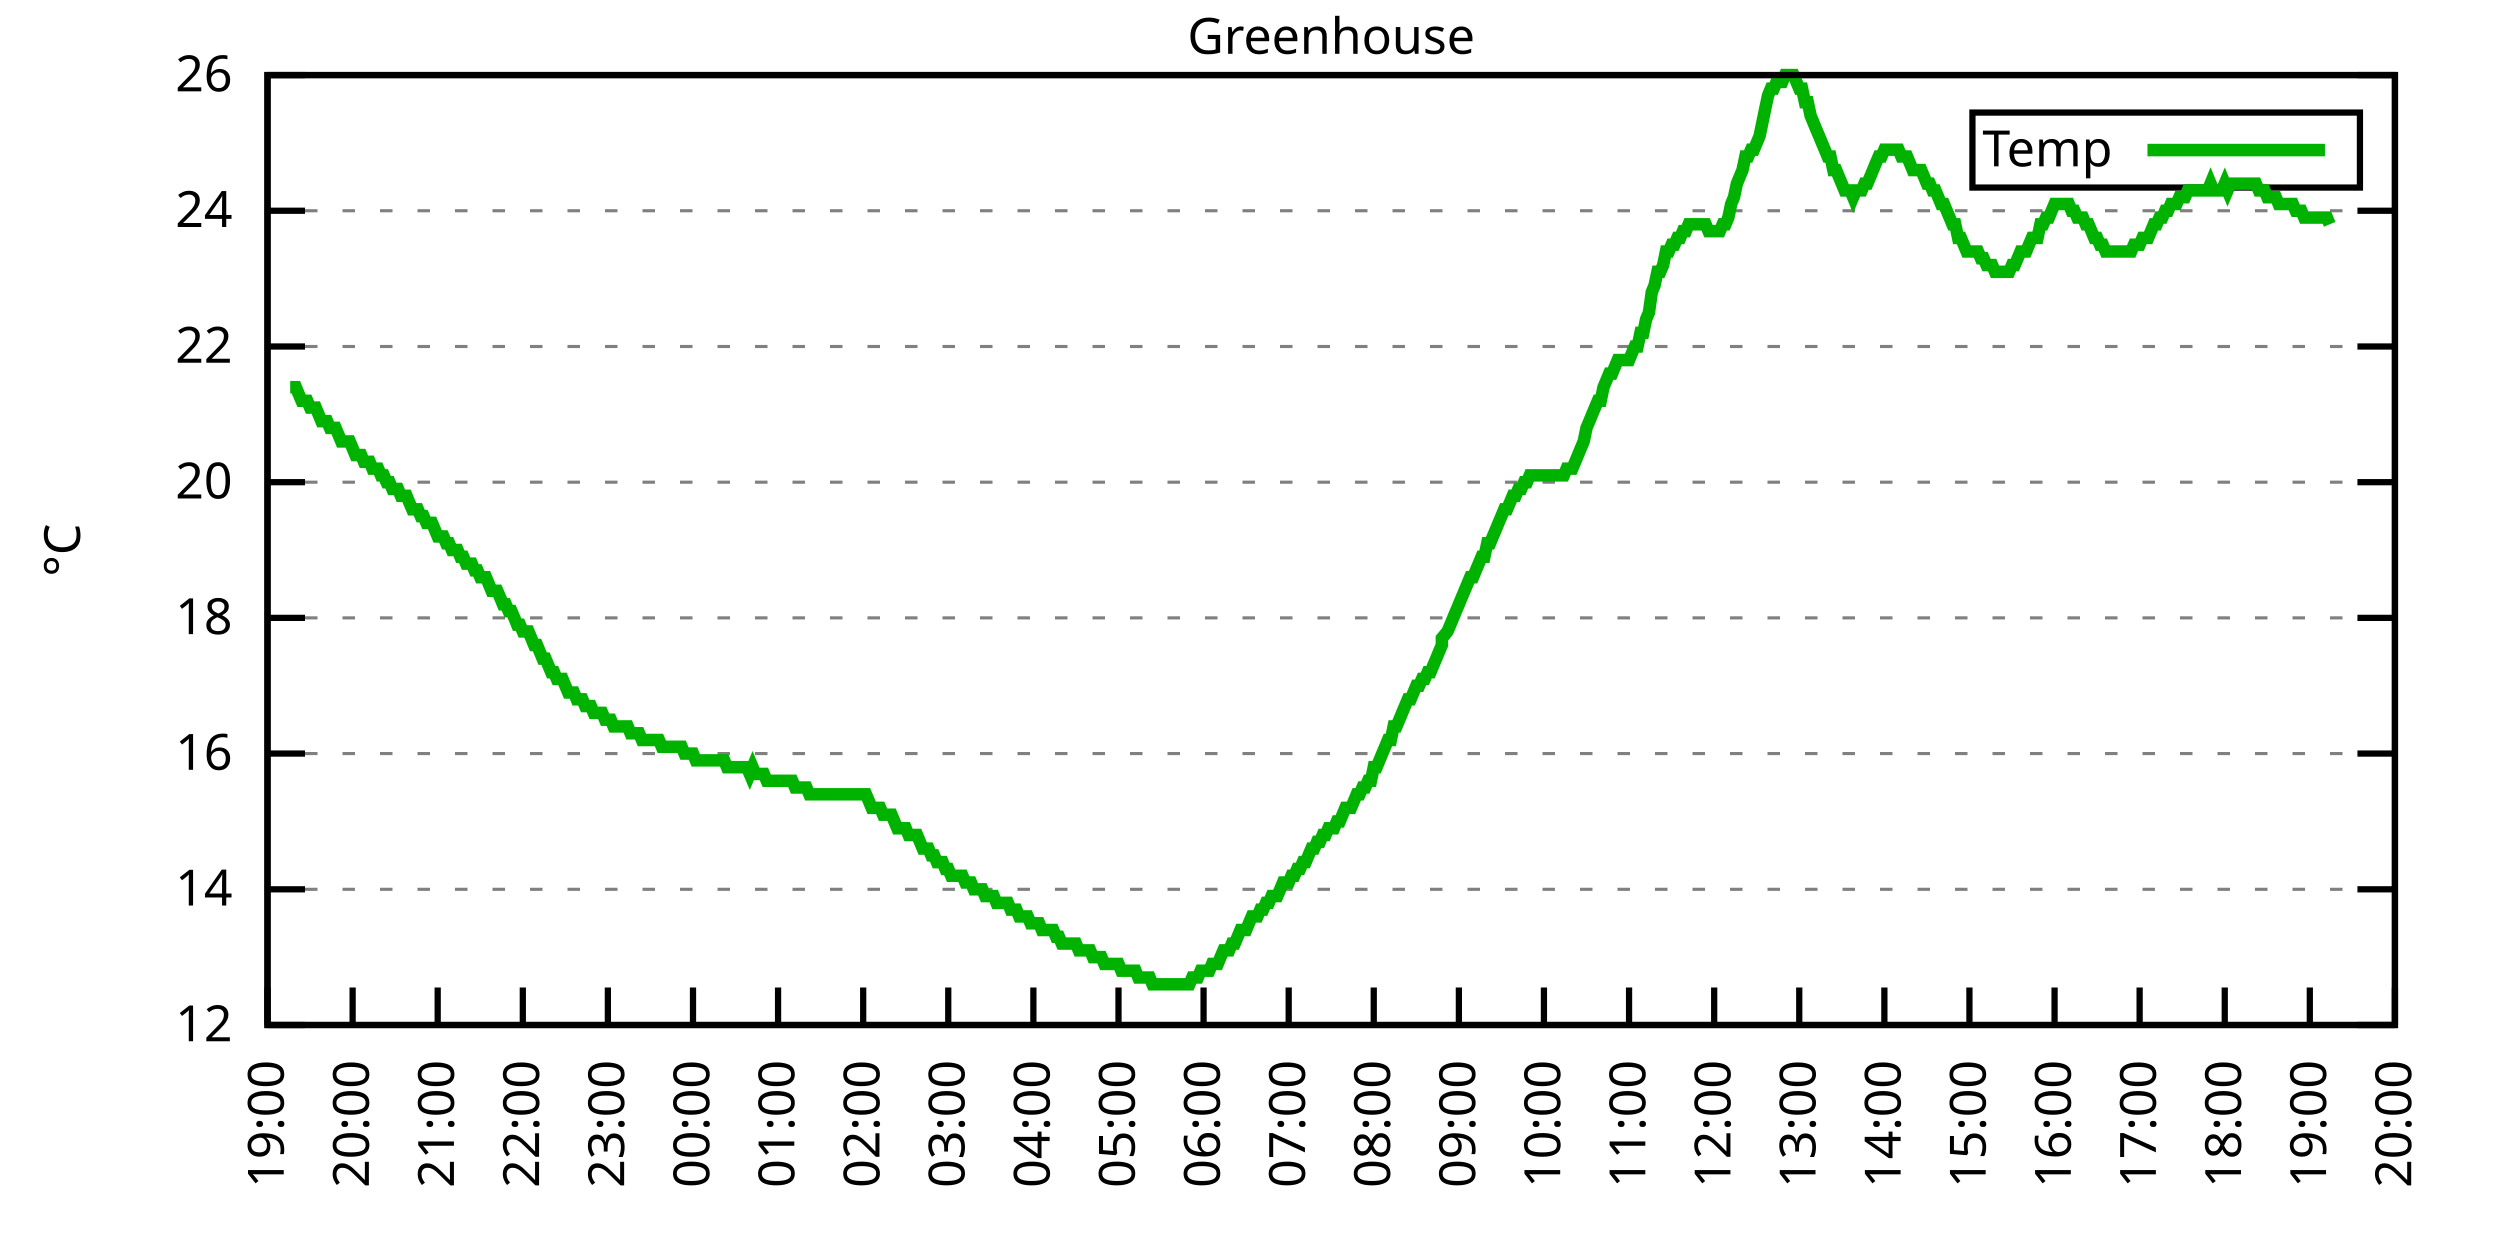
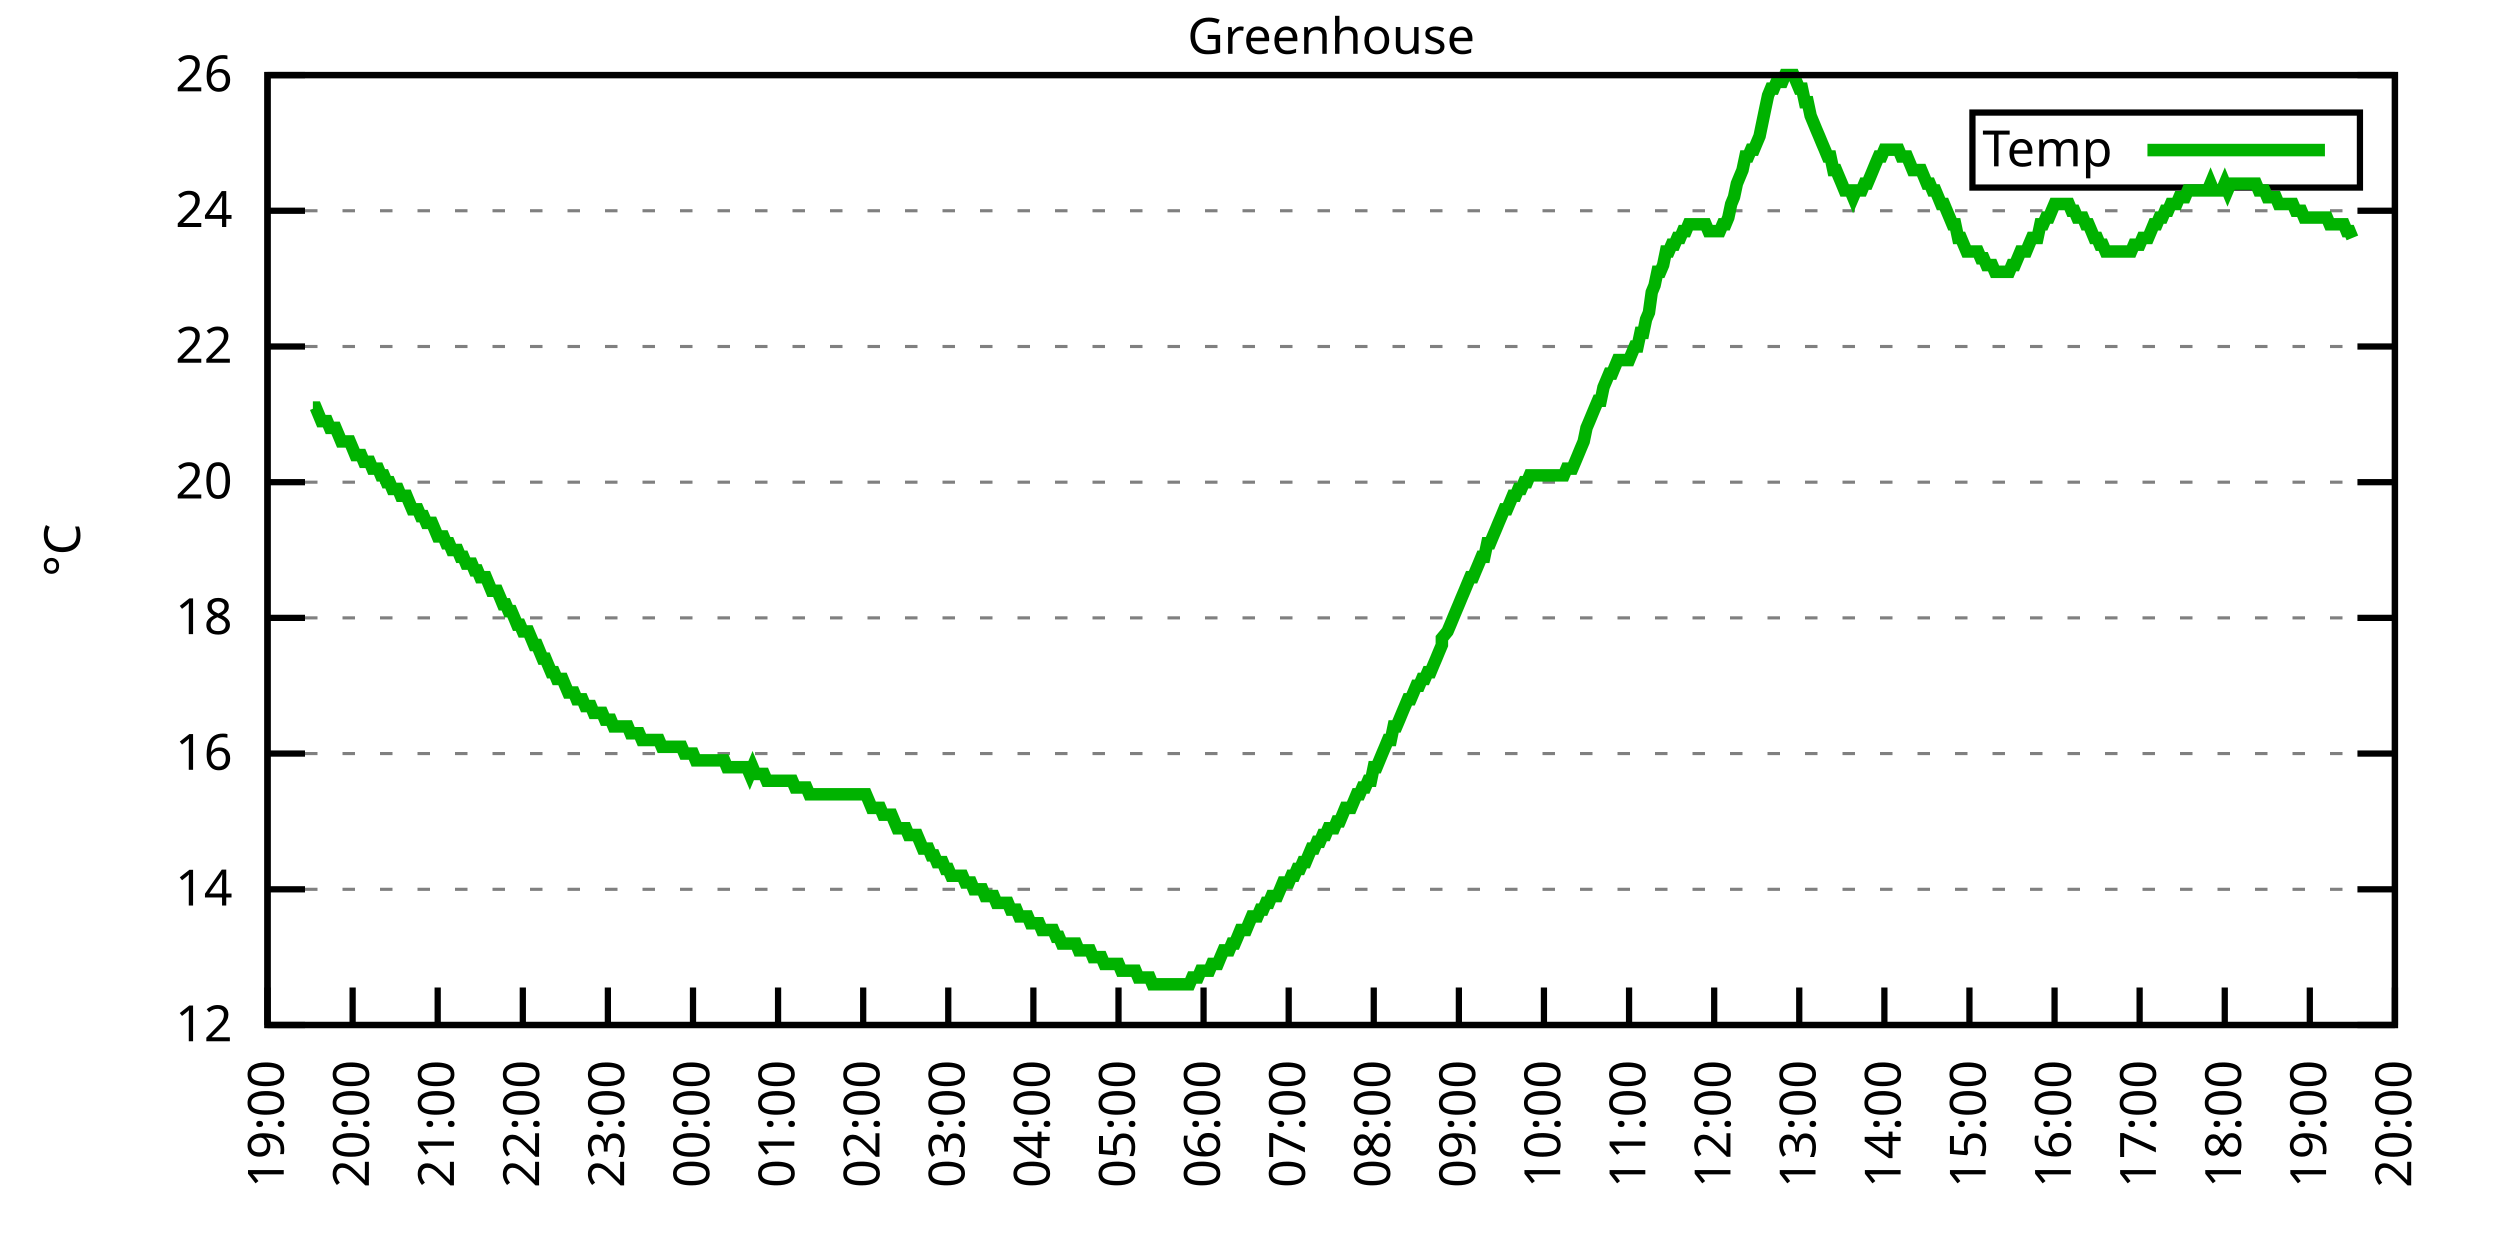
<svg xmlns="http://www.w3.org/2000/svg" xmlns:xlink="http://www.w3.org/1999/xlink" width="400" height="200" viewBox="0 0 400 200">
  <g id="gnuplot_canvas">
    <rect x="0" y="0" width="400" height="200" fill="none" />
    <defs>
      <circle id="gpDot" r="0.5" stroke-width="0.5" stroke="currentColor" />
      <path id="gpPt0" stroke-width="0.333" stroke="currentColor" d="M-1,0 h2 M0,-1 v2" />
      <path id="gpPt1" stroke-width="0.333" stroke="currentColor" d="M-1,-1 L1,1 M1,-1 L-1,1" />
      <path id="gpPt2" stroke-width="0.333" stroke="currentColor" d="M-1,0 L1,0 M0,-1 L0,1 M-1,-1 L1,1 M-1,1 L1,-1" />
      <rect id="gpPt3" stroke-width="0.333" stroke="currentColor" x="-1" y="-1" width="2" height="2" />
      <rect id="gpPt4" stroke-width="0.333" stroke="currentColor" fill="currentColor" x="-1" y="-1" width="2" height="2" />
      <circle id="gpPt5" stroke-width="0.333" stroke="currentColor" cx="0" cy="0" r="1" />
      <use xlink:href="#gpPt5" id="gpPt6" fill="currentColor" stroke="none" />
      <path id="gpPt7" stroke-width="0.333" stroke="currentColor" d="M0,-1.33 L-1.33,0.67 L1.33,0.67 z" />
      <use xlink:href="#gpPt7" id="gpPt8" fill="currentColor" stroke="none" />
      <use xlink:href="#gpPt7" id="gpPt9" stroke="currentColor" transform="rotate(180)" />
      <use xlink:href="#gpPt9" id="gpPt10" fill="currentColor" stroke="none" />
      <use xlink:href="#gpPt3" id="gpPt11" stroke="currentColor" transform="rotate(45)" />
      <use xlink:href="#gpPt11" id="gpPt12" fill="currentColor" stroke="none" />
      <path id="gpPt13" stroke-width="0.333" stroke="currentColor" d="M0,1.330 L1.265,0.411 L0.782,-1.067 L-0.782,-1.076 L-1.265,0.411 z" />
      <use xlink:href="#gpPt13" id="gpPt14" fill="currentColor" stroke="none" />
      <filter id="textbox" filterUnits="objectBoundingBox" x="0" y="0" height="1" width="1">
        <feFlood flood-color="white" flood-opacity="1" result="bgnd" />
        <feComposite in="SourceGraphic" in2="bgnd" operator="atop" />
      </filter>
      <filter id="greybox" filterUnits="objectBoundingBox" x="0" y="0" height="1" width="1">
        <feFlood flood-color="lightgrey" flood-opacity="1" result="grey" />
        <feComposite in="SourceGraphic" in2="grey" operator="atop" />
      </filter>
    </defs>
    <g fill="none" color="white" stroke="currentColor" stroke-width="1.00" stroke-linecap="butt" stroke-linejoin="miter">
</g>
    <g fill="none" color="black" stroke="currentColor" stroke-width="1.00" stroke-linecap="butt" stroke-linejoin="miter">
      <g stroke="none" shape-rendering="crispEdges">
        <polygon fill="rgb(255, 255, 255)" points="42.80,164.00 383.18,164.00 383.18,12.02 42.80,12.02 " />
      </g>
    </g>
    <g fill="none" color="black" stroke="currentColor" stroke-width="1.00" stroke-linecap="butt" stroke-linejoin="miter">
</g>
    <g fill="none" color="black" stroke="black" stroke-width="0.50" stroke-linecap="butt" stroke-linejoin="miter">
</g>
    <g fill="none" color="gray" stroke="currentColor" stroke-width="0.50" stroke-linecap="butt" stroke-linejoin="miter">
      <path stroke="gray" stroke-dasharray="2,4" class="gridline" d="M42.80,164.00 L383.19,164.00  " />
    </g>
    <g fill="none" color="gray" stroke="gray" stroke-width="1.00" stroke-linecap="butt" stroke-linejoin="miter">
</g>
    <g fill="none" color="black" stroke="currentColor" stroke-width="1.00" stroke-linecap="butt" stroke-linejoin="miter">
      <path stroke="black" d="M42.80,164.00 L48.80,164.00 M383.19,164.00 L377.19,164.00  " />
      <g transform="translate(37.20,166.60)" stroke="none" fill="black" font-family="Sans" font-size="8.00" text-anchor="end">
        <text>
          <tspan font-family="Sans"> 12</tspan>
        </text>
      </g>
    </g>
    <g fill="none" color="black" stroke="currentColor" stroke-width="1.00" stroke-linecap="butt" stroke-linejoin="miter">
</g>
    <g fill="none" color="black" stroke="black" stroke-width="0.50" stroke-linecap="butt" stroke-linejoin="miter">
</g>
    <g fill="none" color="gray" stroke="currentColor" stroke-width="0.50" stroke-linecap="butt" stroke-linejoin="miter">
      <path stroke="gray" stroke-dasharray="2,4" class="gridline" d="M42.80,142.29 L383.19,142.29  " />
    </g>
    <g fill="none" color="gray" stroke="gray" stroke-width="1.00" stroke-linecap="butt" stroke-linejoin="miter">
</g>
    <g fill="none" color="black" stroke="currentColor" stroke-width="1.00" stroke-linecap="butt" stroke-linejoin="miter">
      <path stroke="black" d="M42.80,142.29 L48.80,142.29 M383.19,142.29 L377.19,142.29  " />
      <g transform="translate(37.20,144.89)" stroke="none" fill="black" font-family="Sans" font-size="8.00" text-anchor="end">
        <text>
          <tspan font-family="Sans"> 14</tspan>
        </text>
      </g>
    </g>
    <g fill="none" color="black" stroke="currentColor" stroke-width="1.00" stroke-linecap="butt" stroke-linejoin="miter">
</g>
    <g fill="none" color="black" stroke="black" stroke-width="0.50" stroke-linecap="butt" stroke-linejoin="miter">
</g>
    <g fill="none" color="gray" stroke="currentColor" stroke-width="0.50" stroke-linecap="butt" stroke-linejoin="miter">
      <path stroke="gray" stroke-dasharray="2,4" class="gridline" d="M42.80,120.57 L383.19,120.57  " />
    </g>
    <g fill="none" color="gray" stroke="gray" stroke-width="1.00" stroke-linecap="butt" stroke-linejoin="miter">
</g>
    <g fill="none" color="black" stroke="currentColor" stroke-width="1.00" stroke-linecap="butt" stroke-linejoin="miter">
      <path stroke="black" d="M42.80,120.57 L48.80,120.57 M383.19,120.57 L377.19,120.57  " />
      <g transform="translate(37.20,123.17)" stroke="none" fill="black" font-family="Sans" font-size="8.00" text-anchor="end">
        <text>
          <tspan font-family="Sans"> 16</tspan>
        </text>
      </g>
    </g>
    <g fill="none" color="black" stroke="currentColor" stroke-width="1.00" stroke-linecap="butt" stroke-linejoin="miter">
</g>
    <g fill="none" color="black" stroke="black" stroke-width="0.50" stroke-linecap="butt" stroke-linejoin="miter">
</g>
    <g fill="none" color="gray" stroke="currentColor" stroke-width="0.50" stroke-linecap="butt" stroke-linejoin="miter">
      <path stroke="gray" stroke-dasharray="2,4" class="gridline" d="M42.80,98.86 L383.19,98.86  " />
    </g>
    <g fill="none" color="gray" stroke="gray" stroke-width="1.00" stroke-linecap="butt" stroke-linejoin="miter">
</g>
    <g fill="none" color="black" stroke="currentColor" stroke-width="1.00" stroke-linecap="butt" stroke-linejoin="miter">
      <path stroke="black" d="M42.80,98.86 L48.80,98.86 M383.19,98.86 L377.19,98.86  " />
      <g transform="translate(37.20,101.46)" stroke="none" fill="black" font-family="Sans" font-size="8.00" text-anchor="end">
        <text>
          <tspan font-family="Sans"> 18</tspan>
        </text>
      </g>
    </g>
    <g fill="none" color="black" stroke="currentColor" stroke-width="1.00" stroke-linecap="butt" stroke-linejoin="miter">
</g>
    <g fill="none" color="black" stroke="black" stroke-width="0.50" stroke-linecap="butt" stroke-linejoin="miter">
</g>
    <g fill="none" color="gray" stroke="currentColor" stroke-width="0.50" stroke-linecap="butt" stroke-linejoin="miter">
      <path stroke="gray" stroke-dasharray="2,4" class="gridline" d="M42.80,77.15 L383.19,77.15  " />
    </g>
    <g fill="none" color="gray" stroke="gray" stroke-width="1.00" stroke-linecap="butt" stroke-linejoin="miter">
</g>
    <g fill="none" color="black" stroke="currentColor" stroke-width="1.00" stroke-linecap="butt" stroke-linejoin="miter">
      <path stroke="black" d="M42.80,77.15 L48.80,77.15 M383.19,77.15 L377.19,77.15  " />
      <g transform="translate(37.20,79.75)" stroke="none" fill="black" font-family="Sans" font-size="8.00" text-anchor="end">
        <text>
          <tspan font-family="Sans"> 20</tspan>
        </text>
      </g>
    </g>
    <g fill="none" color="black" stroke="currentColor" stroke-width="1.00" stroke-linecap="butt" stroke-linejoin="miter">
</g>
    <g fill="none" color="black" stroke="black" stroke-width="0.50" stroke-linecap="butt" stroke-linejoin="miter">
</g>
    <g fill="none" color="gray" stroke="currentColor" stroke-width="0.50" stroke-linecap="butt" stroke-linejoin="miter">
      <path stroke="gray" stroke-dasharray="2,4" class="gridline" d="M42.80,55.44 L383.19,55.44  " />
    </g>
    <g fill="none" color="gray" stroke="gray" stroke-width="1.00" stroke-linecap="butt" stroke-linejoin="miter">
</g>
    <g fill="none" color="black" stroke="currentColor" stroke-width="1.00" stroke-linecap="butt" stroke-linejoin="miter">
      <path stroke="black" d="M42.80,55.44 L48.80,55.44 M383.19,55.44 L377.19,55.44  " />
      <g transform="translate(37.20,58.04)" stroke="none" fill="black" font-family="Sans" font-size="8.00" text-anchor="end">
        <text>
          <tspan font-family="Sans"> 22</tspan>
        </text>
      </g>
    </g>
    <g fill="none" color="black" stroke="currentColor" stroke-width="1.00" stroke-linecap="butt" stroke-linejoin="miter">
</g>
    <g fill="none" color="black" stroke="black" stroke-width="0.50" stroke-linecap="butt" stroke-linejoin="miter">
</g>
    <g fill="none" color="gray" stroke="currentColor" stroke-width="0.50" stroke-linecap="butt" stroke-linejoin="miter">
      <path stroke="gray" stroke-dasharray="2,4" class="gridline" d="M42.80,33.72 L383.19,33.72  " />
    </g>
    <g fill="none" color="gray" stroke="gray" stroke-width="1.00" stroke-linecap="butt" stroke-linejoin="miter">
</g>
    <g fill="none" color="black" stroke="currentColor" stroke-width="1.00" stroke-linecap="butt" stroke-linejoin="miter">
      <path stroke="black" d="M42.80,33.72 L48.80,33.72 M383.19,33.72 L377.19,33.72  " />
      <g transform="translate(37.20,36.32)" stroke="none" fill="black" font-family="Sans" font-size="8.00" text-anchor="end">
        <text>
          <tspan font-family="Sans"> 24</tspan>
        </text>
      </g>
    </g>
    <g fill="none" color="black" stroke="currentColor" stroke-width="1.00" stroke-linecap="butt" stroke-linejoin="miter">
</g>
    <g fill="none" color="black" stroke="black" stroke-width="0.50" stroke-linecap="butt" stroke-linejoin="miter">
</g>
    <g fill="none" color="gray" stroke="currentColor" stroke-width="0.50" stroke-linecap="butt" stroke-linejoin="miter">
      <path stroke="gray" stroke-dasharray="2,4" class="gridline" d="M42.80,12.01 L383.19,12.01  " />
    </g>
    <g fill="none" color="gray" stroke="gray" stroke-width="1.00" stroke-linecap="butt" stroke-linejoin="miter">
</g>
    <g fill="none" color="black" stroke="currentColor" stroke-width="1.00" stroke-linecap="butt" stroke-linejoin="miter">
      <path stroke="black" d="M42.80,12.01 L48.80,12.01 M383.19,12.01 L377.19,12.01  " />
      <g transform="translate(37.20,14.61)" stroke="none" fill="black" font-family="Sans" font-size="8.00" text-anchor="end">
        <text>
          <tspan font-family="Sans"> 26</tspan>
        </text>
      </g>
    </g>
    <g fill="none" color="black" stroke="currentColor" stroke-width="1.00" stroke-linecap="butt" stroke-linejoin="miter">
      <path stroke="black" d="M42.80,164.00 L42.80,158.00  " />
      <g transform="translate(45.40,169.60) rotate(270.00)" stroke="none" fill="black" font-family="Sans" font-size="8.00" text-anchor="end">
        <text>
          <tspan font-family="Sans">19:00</tspan>
        </text>
      </g>
    </g>
    <g fill="none" color="black" stroke="currentColor" stroke-width="1.00" stroke-linecap="butt" stroke-linejoin="miter">
      <path stroke="black" d="M56.42,164.00 L56.42,158.00  " />
      <g transform="translate(59.02,169.60) rotate(270.00)" stroke="none" fill="black" font-family="Sans" font-size="8.00" text-anchor="end">
        <text>
          <tspan font-family="Sans">20:00</tspan>
        </text>
      </g>
    </g>
    <g fill="none" color="black" stroke="currentColor" stroke-width="1.00" stroke-linecap="butt" stroke-linejoin="miter">
      <path stroke="black" d="M70.03,164.00 L70.03,158.00  " />
      <g transform="translate(72.63,169.60) rotate(270.00)" stroke="none" fill="black" font-family="Sans" font-size="8.00" text-anchor="end">
        <text>
          <tspan font-family="Sans">21:00</tspan>
        </text>
      </g>
    </g>
    <g fill="none" color="black" stroke="currentColor" stroke-width="1.00" stroke-linecap="butt" stroke-linejoin="miter">
      <path stroke="black" d="M83.65,164.00 L83.65,158.00  " />
      <g transform="translate(86.25,169.60) rotate(270.00)" stroke="none" fill="black" font-family="Sans" font-size="8.00" text-anchor="end">
        <text>
          <tspan font-family="Sans">22:00</tspan>
        </text>
      </g>
    </g>
    <g fill="none" color="black" stroke="currentColor" stroke-width="1.00" stroke-linecap="butt" stroke-linejoin="miter">
      <path stroke="black" d="M97.26,164.00 L97.26,158.00  " />
      <g transform="translate(99.86,169.60) rotate(270.00)" stroke="none" fill="black" font-family="Sans" font-size="8.00" text-anchor="end">
        <text>
          <tspan font-family="Sans">23:00</tspan>
        </text>
      </g>
    </g>
    <g fill="none" color="black" stroke="currentColor" stroke-width="1.00" stroke-linecap="butt" stroke-linejoin="miter">
      <path stroke="black" d="M110.88,164.00 L110.88,158.00  " />
      <g transform="translate(113.48,169.60) rotate(270.00)" stroke="none" fill="black" font-family="Sans" font-size="8.00" text-anchor="end">
        <text>
          <tspan font-family="Sans">00:00</tspan>
        </text>
      </g>
    </g>
    <g fill="none" color="black" stroke="currentColor" stroke-width="1.00" stroke-linecap="butt" stroke-linejoin="miter">
      <path stroke="black" d="M124.49,164.00 L124.49,158.00  " />
      <g transform="translate(127.09,169.60) rotate(270.00)" stroke="none" fill="black" font-family="Sans" font-size="8.00" text-anchor="end">
        <text>
          <tspan font-family="Sans">01:00</tspan>
        </text>
      </g>
    </g>
    <g fill="none" color="black" stroke="currentColor" stroke-width="1.00" stroke-linecap="butt" stroke-linejoin="miter">
      <path stroke="black" d="M138.11,164.00 L138.11,158.00  " />
      <g transform="translate(140.71,169.60) rotate(270.00)" stroke="none" fill="black" font-family="Sans" font-size="8.00" text-anchor="end">
        <text>
          <tspan font-family="Sans">02:00</tspan>
        </text>
      </g>
    </g>
    <g fill="none" color="black" stroke="currentColor" stroke-width="1.00" stroke-linecap="butt" stroke-linejoin="miter">
      <path stroke="black" d="M151.72,164.00 L151.72,158.00  " />
      <g transform="translate(154.32,169.60) rotate(270.00)" stroke="none" fill="black" font-family="Sans" font-size="8.00" text-anchor="end">
        <text>
          <tspan font-family="Sans">03:00</tspan>
        </text>
      </g>
    </g>
    <g fill="none" color="black" stroke="currentColor" stroke-width="1.00" stroke-linecap="butt" stroke-linejoin="miter">
      <path stroke="black" d="M165.34,164.00 L165.34,158.00  " />
      <g transform="translate(167.94,169.60) rotate(270.00)" stroke="none" fill="black" font-family="Sans" font-size="8.00" text-anchor="end">
        <text>
          <tspan font-family="Sans">04:00</tspan>
        </text>
      </g>
    </g>
    <g fill="none" color="black" stroke="currentColor" stroke-width="1.00" stroke-linecap="butt" stroke-linejoin="miter">
      <path stroke="black" d="M178.96,164.00 L178.96,158.00  " />
      <g transform="translate(181.56,169.60) rotate(270.00)" stroke="none" fill="black" font-family="Sans" font-size="8.00" text-anchor="end">
        <text>
          <tspan font-family="Sans">05:00</tspan>
        </text>
      </g>
    </g>
    <g fill="none" color="black" stroke="currentColor" stroke-width="1.00" stroke-linecap="butt" stroke-linejoin="miter">
      <path stroke="black" d="M192.57,164.00 L192.57,158.00  " />
      <g transform="translate(195.17,169.60) rotate(270.00)" stroke="none" fill="black" font-family="Sans" font-size="8.00" text-anchor="end">
        <text>
          <tspan font-family="Sans">06:00</tspan>
        </text>
      </g>
    </g>
    <g fill="none" color="black" stroke="currentColor" stroke-width="1.00" stroke-linecap="butt" stroke-linejoin="miter">
      <path stroke="black" d="M206.19,164.00 L206.19,158.00  " />
      <g transform="translate(208.79,169.60) rotate(270.00)" stroke="none" fill="black" font-family="Sans" font-size="8.00" text-anchor="end">
        <text>
          <tspan font-family="Sans">07:00</tspan>
        </text>
      </g>
    </g>
    <g fill="none" color="black" stroke="currentColor" stroke-width="1.00" stroke-linecap="butt" stroke-linejoin="miter">
      <path stroke="black" d="M219.80,164.00 L219.80,158.00  " />
      <g transform="translate(222.40,169.60) rotate(270.00)" stroke="none" fill="black" font-family="Sans" font-size="8.00" text-anchor="end">
        <text>
          <tspan font-family="Sans">08:00</tspan>
        </text>
      </g>
    </g>
    <g fill="none" color="black" stroke="currentColor" stroke-width="1.00" stroke-linecap="butt" stroke-linejoin="miter">
      <path stroke="black" d="M233.42,164.00 L233.42,158.00  " />
      <g transform="translate(236.02,169.60) rotate(270.00)" stroke="none" fill="black" font-family="Sans" font-size="8.00" text-anchor="end">
        <text>
          <tspan font-family="Sans">09:00</tspan>
        </text>
      </g>
    </g>
    <g fill="none" color="black" stroke="currentColor" stroke-width="1.00" stroke-linecap="butt" stroke-linejoin="miter">
      <path stroke="black" d="M247.03,164.00 L247.03,158.00  " />
      <g transform="translate(249.63,169.60) rotate(270.00)" stroke="none" fill="black" font-family="Sans" font-size="8.00" text-anchor="end">
        <text>
          <tspan font-family="Sans">10:00</tspan>
        </text>
      </g>
    </g>
    <g fill="none" color="black" stroke="currentColor" stroke-width="1.00" stroke-linecap="butt" stroke-linejoin="miter">
      <path stroke="black" d="M260.65,164.00 L260.65,158.00  " />
      <g transform="translate(263.25,169.60) rotate(270.00)" stroke="none" fill="black" font-family="Sans" font-size="8.00" text-anchor="end">
        <text>
          <tspan font-family="Sans">11:00</tspan>
        </text>
      </g>
    </g>
    <g fill="none" color="black" stroke="currentColor" stroke-width="1.00" stroke-linecap="butt" stroke-linejoin="miter">
      <path stroke="black" d="M274.27,164.00 L274.27,158.00  " />
      <g transform="translate(276.87,169.60) rotate(270.00)" stroke="none" fill="black" font-family="Sans" font-size="8.00" text-anchor="end">
        <text>
          <tspan font-family="Sans">12:00</tspan>
        </text>
      </g>
    </g>
    <g fill="none" color="black" stroke="currentColor" stroke-width="1.00" stroke-linecap="butt" stroke-linejoin="miter">
      <path stroke="black" d="M287.88,164.00 L287.88,158.00  " />
      <g transform="translate(290.48,169.60) rotate(270.00)" stroke="none" fill="black" font-family="Sans" font-size="8.00" text-anchor="end">
        <text>
          <tspan font-family="Sans">13:00</tspan>
        </text>
      </g>
    </g>
    <g fill="none" color="black" stroke="currentColor" stroke-width="1.00" stroke-linecap="butt" stroke-linejoin="miter">
      <path stroke="black" d="M301.50,164.00 L301.50,158.00  " />
      <g transform="translate(304.10,169.60) rotate(270.00)" stroke="none" fill="black" font-family="Sans" font-size="8.00" text-anchor="end">
        <text>
          <tspan font-family="Sans">14:00</tspan>
        </text>
      </g>
    </g>
    <g fill="none" color="black" stroke="currentColor" stroke-width="1.00" stroke-linecap="butt" stroke-linejoin="miter">
      <path stroke="black" d="M315.11,164.00 L315.11,158.00  " />
      <g transform="translate(317.71,169.60) rotate(270.00)" stroke="none" fill="black" font-family="Sans" font-size="8.00" text-anchor="end">
        <text>
          <tspan font-family="Sans">15:00</tspan>
        </text>
      </g>
    </g>
    <g fill="none" color="black" stroke="currentColor" stroke-width="1.00" stroke-linecap="butt" stroke-linejoin="miter">
      <path stroke="black" d="M328.73,164.00 L328.73,158.00  " />
      <g transform="translate(331.33,169.60) rotate(270.00)" stroke="none" fill="black" font-family="Sans" font-size="8.00" text-anchor="end">
        <text>
          <tspan font-family="Sans">16:00</tspan>
        </text>
      </g>
    </g>
    <g fill="none" color="black" stroke="currentColor" stroke-width="1.00" stroke-linecap="butt" stroke-linejoin="miter">
      <path stroke="black" d="M342.34,164.00 L342.34,158.00  " />
      <g transform="translate(344.94,169.60) rotate(270.00)" stroke="none" fill="black" font-family="Sans" font-size="8.00" text-anchor="end">
        <text>
          <tspan font-family="Sans">17:00</tspan>
        </text>
      </g>
    </g>
    <g fill="none" color="black" stroke="currentColor" stroke-width="1.00" stroke-linecap="butt" stroke-linejoin="miter">
      <path stroke="black" d="M355.96,164.00 L355.96,158.00  " />
      <g transform="translate(358.56,169.60) rotate(270.00)" stroke="none" fill="black" font-family="Sans" font-size="8.00" text-anchor="end">
        <text>
          <tspan font-family="Sans">18:00</tspan>
        </text>
      </g>
    </g>
    <g fill="none" color="black" stroke="currentColor" stroke-width="1.00" stroke-linecap="butt" stroke-linejoin="miter">
      <path stroke="black" d="M369.57,164.00 L369.57,158.00  " />
      <g transform="translate(372.17,169.60) rotate(270.00)" stroke="none" fill="black" font-family="Sans" font-size="8.00" text-anchor="end">
        <text>
          <tspan font-family="Sans">19:00</tspan>
        </text>
      </g>
    </g>
    <g fill="none" color="black" stroke="currentColor" stroke-width="1.00" stroke-linecap="butt" stroke-linejoin="miter">
      <path stroke="black" d="M383.19,164.00 L383.19,158.00  " />
      <g transform="translate(385.79,169.60) rotate(270.00)" stroke="none" fill="black" font-family="Sans" font-size="8.00" text-anchor="end">
        <text>
          <tspan font-family="Sans">20:00</tspan>
        </text>
      </g>
    </g>
    <g fill="none" color="black" stroke="currentColor" stroke-width="1.00" stroke-linecap="butt" stroke-linejoin="miter">
</g>
    <g fill="none" color="black" stroke="currentColor" stroke-width="1.00" stroke-linecap="butt" stroke-linejoin="miter">
      <path stroke="black" d="M42.80,12.01 L42.80,164.00 L383.19,164.00 L383.19,12.01 L42.80,12.01 Z  " />
    </g>
    <g fill="none" color="black" stroke="currentColor" stroke-width="1.00" stroke-linecap="butt" stroke-linejoin="miter">
</g>
    <g fill="none" color="black" stroke="currentColor" stroke-width="1.00" stroke-linecap="butt" stroke-linejoin="miter">
      <path stroke="black" d="M315.59,30.01 L315.59,18.01 L377.59,18.01 L377.59,30.01 L315.59,30.01 Z  " />
    </g>
    <g id="Greenhouse_plot_1">
      <g fill="none" color="white" stroke="black" stroke-width="2.00" stroke-linecap="butt" stroke-linejoin="miter">
</g>
      <g fill="none" color="black" stroke="currentColor" stroke-width="2.00" stroke-linecap="butt" stroke-linejoin="miter">
        <g transform="translate(337.99,26.61)" stroke="none" fill="black" font-family="Sans" font-size="8.00" text-anchor="end">
          <text>
            <tspan font-family="Sans">Temp</tspan>
          </text>
        </g>
      </g>
      <g fill="none" color="black" stroke="currentColor" stroke-width="2.00" stroke-linecap="butt" stroke-linejoin="miter">
-         <path stroke="rgb(  0, 178,   0)" d="M343.59,24.01 L371.99,24.01 M46.43,61.95 L46.88,61.95 L47.34,61.95 L47.79,63.04 L48.25,64.12 L48.70,64.12   L49.15,64.12 L49.61,65.21 L50.06,65.21 L50.52,65.21 L50.97,66.29 L51.42,67.38 L51.88,67.38 L52.33,67.38   L52.78,68.46 L53.24,68.46 L53.69,68.46 L54.15,69.55 L54.60,70.63 L55.05,70.63 L55.51,70.63 L55.96,70.63   L56.42,71.72 L56.87,72.81 L57.32,72.81 L57.78,72.81 L58.23,73.89 L58.68,73.89 L59.14,73.89 L59.59,74.98   L60.05,74.98 L60.50,74.98 L60.95,76.06 L61.41,76.06 L61.86,77.15 L62.32,77.15 L62.77,78.23 L63.22,78.23   L63.68,78.23 L64.13,79.32 L64.58,79.32 L65.04,79.32 L65.49,80.41 L65.95,81.49 L66.40,81.49 L66.85,81.49   L67.31,82.58 L67.76,82.58 L68.22,83.66 L68.67,83.66 L69.12,83.66 L69.58,84.75 L70.03,85.83 L70.49,85.83   L70.94,85.83 L71.39,86.92 L71.85,86.92 L72.30,88.00 L72.75,88.00 L73.21,88.00 L73.66,89.09 L74.12,89.09   L74.57,90.18 L75.02,90.18 L75.48,90.18 L75.93,91.26 L76.39,91.26 L76.84,92.35 L77.29,92.35 L77.75,92.35   L78.20,93.43 L78.65,94.52 L79.11,94.52 L79.56,94.52 L80.02,95.60 L80.47,96.69 L80.92,96.69 L81.38,97.78   L81.83,97.78 L82.29,98.86 L82.74,99.95 L83.19,99.95 L83.65,101.03 L84.10,101.03 L84.55,101.03 L85.01,102.12   L85.46,103.20 L85.92,103.20 L86.37,104.29 L86.82,105.38 L87.28,105.38 L87.73,106.46 L88.19,107.55 L88.64,107.55   L89.09,108.63 L89.55,108.63 L90.00,108.63 L90.45,109.72 L90.91,110.80 L91.36,110.80 L91.82,110.80 L92.27,111.89   L92.72,111.89 L93.18,111.89 L93.63,112.97 L94.09,112.97 L94.54,112.97 L94.99,114.06 L95.45,114.06 L95.90,114.06   L96.35,114.06 L96.81,115.15 L97.26,115.15 L97.72,115.15 L98.17,116.23 L98.62,116.23 L99.08,116.23 L99.53,116.23   L99.99,116.23 L100.44,116.23 L100.89,117.32 L101.35,117.32 L101.80,117.32 L102.25,117.32 L102.71,118.40 L103.16,118.40   L103.62,118.40 L104.07,118.40 L104.52,118.40 L104.98,118.40 L105.43,118.40 L105.89,119.49 L106.34,119.49 L106.79,119.49   L107.25,119.49 L107.70,119.49 L108.15,119.49 L108.61,119.49 L109.06,119.49 L109.52,120.57 L109.97,120.57 L110.42,120.57   L110.88,120.57 L111.33,121.66 L111.79,121.66 L112.24,121.66 L112.69,121.66 L113.15,121.66 L113.60,121.66 L114.05,121.66   L114.51,121.66 L114.96,121.66 L115.42,121.66 L115.87,121.66 L116.32,122.75 L116.78,122.75 L117.23,122.75 L117.69,122.75   L118.14,122.75 L118.59,122.75 L119.05,122.75 L119.50,122.75 L119.96,123.83 L120.41,122.75 L120.86,123.83 L121.32,123.83   L121.77,123.83 L122.22,123.83 L122.68,124.92 L123.13,124.92 L123.59,124.92 L124.04,124.92 L124.49,124.92 L124.95,124.92   L125.40,124.92 L125.86,124.92 L126.31,124.92 L126.76,124.92 L127.22,126.00 L127.67,126.00 L128.12,126.00 L128.58,126.00   L129.03,126.00 L129.49,127.09 L129.94,127.09 L130.39,127.09 L130.85,127.09 L131.30,127.09 L131.76,127.09 L132.21,127.09   L132.66,127.09 L133.12,127.09 L133.57,127.09 L134.02,127.09 L134.48,127.09 L134.93,127.09 L135.39,127.09 L135.84,127.09   L136.29,127.09 L136.75,127.09 L137.20,127.09 L137.66,127.09 L138.11,127.09 L138.56,127.09 L139.02,128.17 L139.47,129.26   L139.92,129.26 L140.38,129.26 L140.83,129.26 L141.29,130.35 L141.74,130.35 L142.19,130.35 L142.65,130.35 L143.10,131.43   L143.56,132.52 L144.01,132.52 L144.46,132.52 L144.92,132.52 L145.37,133.60 L145.82,133.60 L146.28,133.60 L146.73,133.60   L147.19,134.69 L147.64,135.77 L148.09,135.77 L148.55,135.77 L149.00,136.86 L149.46,136.86 L149.91,137.94 L150.36,137.94   L150.82,137.94 L151.27,139.03 L151.72,139.03 L152.18,140.12 L152.63,140.12 L153.09,140.12 L153.54,140.12 L153.99,140.12   L154.45,141.20 L154.90,141.20 L155.36,141.20 L155.81,142.29 L156.26,142.29 L156.72,142.29 L157.17,142.29 L157.62,143.37   L158.08,143.37 L158.53,143.37 L158.99,143.37 L159.44,144.46 L159.89,144.46 L160.35,144.46 L160.80,144.46 L161.26,144.46   L161.71,145.54 L162.16,145.54 L162.62,145.54 L163.07,146.63 L163.52,146.63 L163.98,146.63 L164.43,146.63 L164.89,147.72   L165.34,147.72 L165.79,147.72 L166.25,147.72 L166.70,148.80 L167.16,148.80 L167.61,148.80 L168.06,148.80 L168.52,148.80   L168.97,149.89 L169.43,149.89 L169.88,150.97 L170.33,150.97 L170.79,150.97 L171.24,150.97 L171.69,150.97 L172.15,150.97   L172.60,152.06 L173.06,152.06 L173.51,152.06 L173.96,152.06 L174.42,152.06 L174.87,153.14 L175.33,153.14 L175.78,153.14   L176.23,153.14 L176.69,154.23 L177.14,154.23 L177.59,154.23 L178.05,154.23 L178.50,154.23 L178.96,154.23 L179.41,155.31   L179.86,155.31 L180.32,155.31 L180.77,155.31 L181.23,155.31 L181.68,155.31 L182.13,156.40 L182.59,156.40 L183.04,156.40   L183.49,156.40 L183.95,156.40 L184.40,157.49 L184.86,157.49 L185.31,157.49 L185.76,157.49 L186.22,157.49 L186.67,157.49   L187.13,157.49 L187.58,157.49 L188.03,157.49 L188.49,157.49 L188.94,157.49 L189.39,157.49 L189.85,157.49 L190.30,157.49   L190.76,156.40 L191.21,156.40 L191.66,156.40 L192.12,155.31 L192.57,155.31 L193.03,155.31 L193.48,155.31 L193.93,154.23   L194.39,154.23 L194.84,154.23 L195.29,153.14 L195.75,152.06 L196.20,152.06 L196.66,152.06 L197.11,150.97 L197.56,150.97   L198.02,149.89 L198.47,148.80 L198.93,148.80 L199.38,148.80 L199.83,147.72 L200.29,146.63 L200.74,146.63 L201.19,146.63   L201.65,145.54 L202.10,145.54 L202.56,144.46 L203.01,144.46 L203.46,143.37 L203.92,143.37 L204.37,143.37 L204.83,142.29   L205.28,141.20 L205.73,141.20 L206.19,141.20 L206.64,140.12 L207.09,140.12 L207.55,139.03 L208.00,139.03 L208.46,137.94   L208.91,137.94 L209.36,136.86 L209.82,135.77 L210.27,135.77 L210.73,134.69 L211.18,134.69 L211.63,133.60 L212.09,133.60   L212.54,132.52 L213.00,132.52 L213.45,132.52 L213.90,131.43 L214.36,131.43 L214.81,130.35 L215.26,129.26 L215.72,129.26   L216.17,129.26 L216.63,128.17 L217.08,127.09 L217.53,127.09 L217.99,126.00 L218.44,126.00 L218.90,124.92 L219.35,124.92   L219.80,122.75 L220.26,122.75 L220.71,121.66 L221.16,120.57 L221.62,119.49 L222.07,118.40 L222.53,118.40 L222.98,116.23   L223.43,116.23 L223.89,115.15 L224.34,114.06 L224.80,112.97 L225.25,111.89 L225.70,111.89 L226.16,110.80 L226.61,109.72   L227.06,109.72 L227.52,108.63 L227.97,108.63 L228.43,107.55 L228.88,107.55 L229.33,106.46 L229.79,105.38 L230.24,104.29   L230.70,103.20 L230.70,102.12 L231.60,101.03 L232.06,99.95 L232.51,98.86 L232.96,97.78 L233.42,96.69 L233.87,95.60   L234.33,94.52 L234.78,93.43 L235.23,92.35 L235.69,92.35 L236.14,91.26 L236.60,90.18 L237.05,89.09 L237.50,89.09   L237.96,86.92 L238.41,86.92 L238.86,85.83 L239.32,84.75 L239.77,83.66 L240.23,82.58 L240.68,81.49 L241.13,81.49   L241.59,80.41 L242.04,79.32 L242.50,79.32 L242.95,78.23 L243.40,78.23 L243.86,77.15 L244.31,77.15 L244.76,76.06   L245.22,76.06 L245.67,76.06 L246.13,76.06 L246.58,76.06 L247.03,76.06 L247.49,76.06 L247.94,76.06 L248.40,76.06   L248.85,76.06 L249.30,76.06 L249.76,76.06 L250.21,76.06 L250.66,74.98 L251.12,74.98 L251.57,74.98 L252.03,73.89   L252.48,72.81 L252.93,71.72 L253.39,70.63 L253.84,68.46 L254.30,67.38 L254.75,66.29 L255.20,65.21 L255.66,64.12   L256.11,64.12 L256.56,61.95 L257.02,60.86 L257.47,59.78 L257.93,59.78 L258.38,58.69 L258.83,57.61 L259.29,57.61   L259.74,57.61 L260.20,57.61 L260.65,57.61 L261.10,56.52 L261.56,55.44 L262.01,55.44 L262.47,53.26 L262.92,53.26   L263.37,51.09 L263.83,50.01 L264.28,46.75 L264.73,45.66 L265.19,43.49 L265.64,43.49 L266.10,42.41 L266.55,40.24   L267.00,40.24 L267.46,39.15 L267.91,39.15 L268.37,38.07 L268.82,38.07 L269.27,36.98 L269.73,36.98 L270.18,35.89   L270.63,35.89 L271.09,35.89 L271.54,35.89 L272.00,35.89 L272.45,35.89 L272.90,35.89 L273.36,36.98 L273.81,36.98   L274.27,36.98 L274.72,36.98 L275.17,36.98 L275.63,35.89 L276.08,35.89 L276.53,34.81 L276.99,32.64 L277.44,31.55   L277.90,29.38 L278.35,28.29 L278.80,27.21 L279.26,25.04 L279.71,25.04 L280.17,23.95 L280.62,23.95 L281.07,22.87   L281.53,21.78 L281.98,19.61 L282.43,17.44 L282.89,15.27 L283.34,14.18 L283.80,14.18 L284.25,13.10 L284.70,13.10   L285.16,13.10 L285.61,12.01 L286.07,12.01 L286.52,12.01 L286.97,12.01 L287.43,13.10 L287.88,14.18 L288.33,14.18   L288.79,16.35 L289.24,16.35 L289.70,18.52 L290.15,19.61 L290.60,20.70 L291.06,21.78 L291.51,22.87 L291.97,23.95   L292.42,25.04 L292.87,25.04 L293.33,27.21 L293.78,27.21 L294.23,28.29 L294.69,29.38 L295.14,30.47 L295.60,30.47   L296.05,30.47 L296.50,31.55 L296.96,30.47 L297.41,30.47 L297.87,30.47 L298.32,29.38 L298.77,29.38 L299.23,28.29   L299.68,27.21 L300.13,26.12 L300.59,25.04 L301.04,25.04 L301.50,23.95 L301.95,23.95 L302.40,23.95 L302.86,23.95   L303.31,23.95 L303.77,23.95 L304.22,25.04 L304.67,25.04 L305.13,25.04 L305.58,26.12 L306.03,27.21 L306.49,27.21   L306.94,27.21 L307.40,27.21 L307.85,28.29 L308.30,29.38 L308.76,29.38 L309.21,30.47 L309.67,30.47 L310.12,31.55   L310.57,32.64 L311.03,32.64 L311.48,33.72 L311.94,34.81 L312.39,35.89 L312.84,35.89 L313.30,38.07 L313.75,38.07   L314.20,39.15 L314.66,40.24 L315.11,40.24 L315.57,40.24 L316.02,40.24 L316.47,40.24 L316.93,41.32 L317.38,41.32   L317.84,42.41 L318.29,42.41 L318.74,42.41 L319.20,43.49 L319.65,43.49 L320.10,43.49 L320.56,43.49 L321.01,43.49   L321.47,43.49 L321.92,42.41 L322.37,42.41 L322.83,41.32 L323.28,40.24 L323.74,40.24 L324.19,40.24 L324.64,39.15   L325.10,38.07 L325.55,38.07 L326.00,38.07 L326.46,35.89 L326.91,35.89 L327.37,34.81 L327.82,34.81 L328.27,33.72   L328.73,32.64 L329.18,32.64 L329.64,32.64 L330.09,32.64 L330.54,32.64 L331.00,32.64 L331.45,33.72 L331.90,33.72   L332.36,34.81 L332.81,34.81 L333.27,34.81 L333.72,35.89 L334.17,35.89 L334.63,36.98 L335.08,38.07 L335.54,38.07   L335.99,39.15 L336.44,39.15 L336.90,40.24 L337.35,40.24 L337.80,40.24 L338.26,40.24 L338.71,40.24 L339.17,40.24   L339.62,40.24 L340.07,40.24 L340.53,40.24 L340.98,40.24 L341.44,39.15 L341.89,39.15 L342.34,39.15 L342.80,38.07   L343.25,38.07 L343.70,38.07 L344.16,36.98 L344.61,35.89 L345.07,35.89 L345.52,34.81 L345.97,34.81 L346.43,33.72   L346.88,33.72 L347.34,32.64 L347.79,32.64 L348.24,32.64 L348.70,31.55 L349.15,31.55 L349.60,31.55 L350.06,30.47   L350.51,30.47 L350.97,30.47 L351.42,30.47 L351.87,30.47 L352.33,30.47 L352.78,30.47 L353.24,30.47 L353.69,29.38   L354.14,30.47 L354.60,30.47 L355.05,30.47 L355.50,30.47 L355.96,29.38 L356.41,30.47 L356.87,29.38 L357.32,29.38   L357.77,29.38 L358.23,29.38 L358.68,29.38 L359.14,29.38 L359.59,29.38 L360.04,29.38 L360.50,29.38 L360.95,29.38   L361.41,30.47 L361.86,30.47 L362.31,30.47 L362.77,31.55 L363.22,31.55 L363.67,31.55 L364.13,31.55 L364.58,32.64   L365.04,32.64 L365.49,32.64 L365.94,32.64 L366.40,32.64 L366.85,32.64 L367.31,33.72 L367.76,33.72 L368.21,33.72   L368.67,34.81 L369.12,34.81 L369.57,34.81 L370.03,34.81 L370.48,34.81 L370.94,34.81 L371.39,34.81 L371.84,34.81   L372.30,34.81 L372.75,35.89  " />
+         <path stroke="rgb(  0, 178,   0)" d="M343.59,24.01 L371.99,24.01 M50.06,65.21 L50.52,65.21 L50.97,66.29 L51.42,67.38 L51.88,67.38 L52.33,67.38   L52.78,68.46 L53.24,68.46 L53.69,68.46 L54.15,69.55 L54.60,70.63 L55.05,70.63 L55.51,70.63 L55.96,70.63   L56.42,71.72 L56.87,72.81 L57.32,72.81 L57.78,72.81 L58.23,73.89 L58.68,73.89 L59.14,73.89 L59.59,74.98   L60.05,74.98 L60.50,74.98 L60.95,76.06 L61.41,76.06 L61.86,77.15 L62.32,77.15 L62.77,78.23 L63.22,78.23   L63.68,78.23 L64.13,79.32 L64.58,79.32 L65.04,79.32 L65.49,80.41 L65.95,81.49 L66.40,81.49 L66.85,81.49   L67.31,82.58 L67.76,82.58 L68.22,83.66 L68.67,83.66 L69.12,83.66 L69.58,84.75 L70.03,85.83 L70.49,85.83   L70.94,85.83 L71.39,86.92 L71.85,86.92 L72.30,88.00 L72.75,88.00 L73.21,88.00 L73.66,89.09 L74.12,89.09   L74.57,90.18 L75.02,90.18 L75.48,90.18 L75.93,91.26 L76.39,91.26 L76.84,92.35 L77.29,92.35 L77.75,92.35   L78.20,93.43 L78.65,94.52 L79.11,94.52 L79.56,94.52 L80.02,95.60 L80.47,96.69 L80.92,96.69 L81.38,97.78   L81.83,97.78 L82.29,98.86 L82.74,99.95 L83.19,99.95 L83.65,101.03 L84.10,101.03 L84.55,101.03 L85.01,102.12   L85.46,103.20 L85.92,103.20 L86.37,104.29 L86.82,105.38 L87.28,105.38 L87.73,106.46 L88.19,107.55 L88.64,107.55   L89.09,108.63 L89.55,108.63 L90.00,108.63 L90.45,109.72 L90.91,110.80 L91.36,110.80 L91.82,110.80 L92.27,111.89   L92.72,111.89 L93.18,111.89 L93.63,112.97 L94.09,112.97 L94.54,112.97 L94.99,114.06 L95.45,114.06 L95.90,114.06   L96.35,114.06 L96.81,115.15 L97.26,115.15 L97.72,115.15 L98.17,116.23 L98.62,116.23 L99.08,116.23 L99.53,116.23   L99.99,116.23 L100.44,116.23 L100.89,117.32 L101.35,117.32 L101.80,117.32 L102.25,117.32 L102.71,118.40 L103.16,118.40   L103.62,118.40 L104.07,118.40 L104.52,118.40 L104.98,118.40 L105.43,118.40 L105.89,119.49 L106.34,119.49 L106.79,119.49   L107.25,119.49 L107.70,119.49 L108.15,119.49 L108.61,119.49 L109.06,119.49 L109.52,120.57 L109.97,120.57 L110.42,120.57   L110.88,120.57 L111.33,121.66 L111.79,121.66 L112.24,121.66 L112.69,121.66 L113.15,121.66 L113.60,121.66 L114.05,121.66   L114.51,121.66 L114.96,121.66 L115.42,121.66 L115.87,121.66 L116.32,122.75 L116.78,122.75 L117.23,122.75 L117.69,122.75   L118.14,122.75 L118.59,122.75 L119.05,122.75 L119.50,122.75 L119.96,123.83 L120.41,122.75 L120.86,123.83 L121.32,123.83   L121.77,123.83 L122.22,123.83 L122.68,124.92 L123.13,124.92 L123.59,124.92 L124.04,124.92 L124.49,124.92 L124.95,124.92   L125.40,124.92 L125.86,124.92 L126.31,124.92 L126.76,124.92 L127.22,126.00 L127.67,126.00 L128.12,126.00 L128.58,126.00   L129.03,126.00 L129.49,127.09 L129.94,127.09 L130.39,127.09 L130.85,127.09 L131.30,127.09 L131.76,127.09 L132.21,127.09   L132.66,127.09 L133.12,127.09 L133.57,127.09 L134.02,127.09 L134.48,127.09 L134.93,127.09 L135.39,127.09 L135.84,127.09   L136.29,127.09 L136.75,127.09 L137.20,127.09 L137.66,127.09 L138.11,127.09 L138.56,127.09 L139.02,128.17 L139.47,129.26   L139.92,129.26 L140.38,129.26 L140.83,129.26 L141.29,130.35 L141.74,130.35 L142.19,130.35 L142.65,130.35 L143.10,131.43   L143.56,132.52 L144.01,132.52 L144.46,132.52 L144.92,132.52 L145.37,133.60 L145.82,133.60 L146.28,133.60 L146.73,133.60   L147.19,134.69 L147.64,135.77 L148.09,135.77 L148.55,135.77 L149.00,136.86 L149.46,136.86 L149.91,137.94 L150.36,137.94   L150.82,137.94 L151.27,139.03 L151.72,139.03 L152.18,140.12 L152.63,140.12 L153.09,140.12 L153.54,140.12 L153.99,140.12   L154.45,141.20 L154.90,141.20 L155.36,141.20 L155.81,142.29 L156.26,142.29 L156.72,142.29 L157.17,142.29 L157.62,143.37   L158.08,143.37 L158.53,143.37 L158.99,143.37 L159.44,144.46 L159.89,144.46 L160.35,144.46 L160.80,144.46 L161.26,144.46   L161.71,145.54 L162.16,145.54 L162.62,145.54 L163.07,146.63 L163.52,146.63 L163.98,146.63 L164.43,146.63 L164.89,147.72   L165.34,147.72 L165.79,147.72 L166.25,147.72 L166.70,148.80 L167.16,148.80 L167.61,148.80 L168.06,148.80 L168.52,148.80   L168.97,149.89 L169.43,149.89 L169.88,150.97 L170.33,150.97 L170.79,150.97 L171.24,150.97 L171.69,150.97 L172.15,150.97   L172.60,152.06 L173.06,152.06 L173.51,152.06 L173.96,152.06 L174.42,152.06 L174.87,153.14 L175.33,153.14 L175.78,153.14   L176.23,153.14 L176.69,154.23 L177.14,154.23 L177.59,154.23 L178.05,154.23 L178.50,154.23 L178.96,154.23 L179.41,155.31   L179.86,155.31 L180.32,155.31 L180.77,155.31 L181.23,155.31 L181.68,155.31 L182.13,156.40 L182.59,156.40 L183.04,156.40   L183.49,156.40 L183.95,156.40 L184.40,157.49 L184.86,157.49 L185.31,157.49 L185.76,157.49 L186.22,157.49 L186.67,157.49   L187.13,157.49 L187.58,157.49 L188.03,157.49 L188.49,157.49 L188.94,157.49 L189.39,157.49 L189.85,157.49 L190.30,157.49   L190.76,156.40 L191.21,156.40 L191.66,156.40 L192.12,155.31 L192.57,155.31 L193.03,155.31 L193.48,155.31 L193.93,154.23   L194.39,154.23 L194.84,154.23 L195.29,153.14 L195.75,152.06 L196.20,152.06 L196.66,152.06 L197.11,150.97 L197.56,150.97   L198.02,149.89 L198.47,148.80 L198.93,148.80 L199.38,148.80 L199.83,147.72 L200.29,146.63 L200.74,146.63 L201.19,146.63   L201.65,145.54 L202.10,145.54 L202.56,144.46 L203.01,144.46 L203.46,143.37 L203.92,143.37 L204.37,143.37 L204.83,142.29   L205.28,141.20 L205.73,141.20 L206.19,141.20 L206.64,140.12 L207.09,140.12 L207.55,139.03 L208.00,139.03 L208.46,137.94   L208.91,137.94 L209.36,136.86 L209.82,135.77 L210.27,135.77 L210.73,134.69 L211.18,134.69 L211.63,133.60 L212.09,133.60   L212.54,132.52 L213.00,132.52 L213.45,132.52 L213.90,131.43 L214.36,131.43 L214.81,130.35 L215.26,129.26 L215.72,129.26   L216.17,129.26 L216.63,128.17 L217.08,127.09 L217.53,127.09 L217.99,126.00 L218.44,126.00 L218.90,124.92 L219.35,124.92   L219.80,122.75 L220.26,122.75 L220.71,121.66 L221.16,120.57 L221.62,119.49 L222.07,118.40 L222.53,118.40 L222.98,116.23   L223.43,116.23 L223.89,115.15 L224.34,114.06 L224.80,112.97 L225.25,111.89 L225.70,111.89 L226.16,110.80 L226.61,109.72   L227.06,109.72 L227.52,108.63 L227.97,108.63 L228.43,107.55 L228.88,107.55 L229.33,106.46 L229.79,105.38 L230.24,104.29   L230.70,103.20 L230.70,102.12 L231.60,101.03 L232.06,99.95 L232.51,98.86 L232.96,97.78 L233.42,96.69 L233.87,95.60   L234.33,94.52 L234.78,93.43 L235.23,92.35 L235.69,92.35 L236.14,91.26 L236.60,90.18 L237.05,89.09 L237.50,89.09   L237.96,86.92 L238.41,86.92 L238.86,85.83 L239.32,84.75 L239.77,83.66 L240.23,82.58 L240.68,81.49 L241.13,81.49   L241.59,80.41 L242.04,79.32 L242.50,79.32 L242.95,78.23 L243.40,78.23 L243.86,77.15 L244.31,77.15 L244.76,76.06   L245.22,76.06 L245.67,76.06 L246.13,76.06 L246.58,76.06 L247.03,76.06 L247.49,76.06 L247.94,76.06 L248.40,76.06   L248.85,76.06 L249.30,76.06 L249.76,76.06 L250.21,76.06 L250.66,74.98 L251.12,74.98 L251.57,74.98 L252.03,73.89   L252.48,72.81 L252.93,71.72 L253.39,70.63 L253.84,68.46 L254.30,67.38 L254.75,66.29 L255.20,65.21 L255.66,64.12   L256.11,64.12 L256.56,61.95 L257.02,60.86 L257.47,59.78 L257.93,59.78 L258.38,58.69 L258.83,57.61 L259.29,57.61   L259.74,57.61 L260.20,57.61 L260.65,57.61 L261.10,56.52 L261.56,55.44 L262.01,55.44 L262.47,53.26 L262.92,53.26   L263.37,51.09 L263.83,50.01 L264.28,46.75 L264.73,45.66 L265.19,43.49 L265.64,43.49 L266.10,42.41 L266.55,40.24   L267.00,40.24 L267.46,39.15 L267.91,39.15 L268.37,38.07 L268.82,38.07 L269.27,36.98 L269.73,36.98 L270.18,35.89   L270.63,35.89 L271.09,35.89 L271.54,35.89 L272.00,35.89 L272.45,35.89 L272.90,35.89 L273.36,36.98 L273.81,36.98   L274.27,36.98 L274.72,36.98 L275.17,36.98 L275.63,35.89 L276.08,35.89 L276.53,34.81 L276.99,32.64 L277.44,31.55   L277.90,29.38 L278.35,28.29 L278.80,27.21 L279.26,25.04 L279.71,25.04 L280.17,23.95 L280.62,23.95 L281.07,22.87   L281.53,21.78 L281.98,19.61 L282.43,17.44 L282.89,15.27 L283.34,14.18 L283.80,14.18 L284.25,13.10 L284.70,13.10   L285.16,13.10 L285.61,12.01 L286.07,12.01 L286.52,12.01 L286.97,12.01 L287.43,13.10 L287.88,14.18 L288.33,14.18   L288.79,16.35 L289.24,16.35 L289.70,18.52 L290.15,19.61 L290.60,20.70 L291.06,21.78 L291.51,22.87 L291.97,23.95   L292.42,25.04 L292.87,25.04 L293.33,27.21 L293.78,27.21 L294.23,28.29 L294.69,29.38 L295.14,30.47 L295.60,30.47   L296.05,30.47 L296.50,31.55 L296.96,30.47 L297.41,30.47 L297.87,30.47 L298.32,29.38 L298.77,29.38 L299.23,28.29   L299.68,27.21 L300.13,26.12 L300.59,25.04 L301.04,25.04 L301.50,23.95 L301.95,23.95 L302.40,23.95 L302.86,23.95   L303.31,23.95 L303.77,23.95 L304.22,25.04 L304.67,25.04 L305.13,25.04 L305.58,26.12 L306.03,27.21 L306.49,27.21   L306.94,27.21 L307.40,27.21 L307.85,28.29 L308.30,29.38 L308.76,29.38 L309.21,30.47 L309.67,30.47 L310.12,31.55   L310.57,32.64 L311.03,32.64 L311.48,33.72 L311.94,34.81 L312.39,35.89 L312.84,35.89 L313.30,38.07 L313.75,38.07   L314.20,39.15 L314.66,40.24 L315.11,40.24 L315.57,40.24 L316.02,40.24 L316.47,40.24 L316.93,41.32 L317.38,41.32   L317.84,42.41 L318.29,42.41 L318.74,42.41 L319.20,43.49 L319.65,43.49 L320.10,43.49 L320.56,43.49 L321.01,43.49   L321.47,43.49 L321.92,42.41 L322.37,42.41 L322.83,41.32 L323.28,40.24 L323.74,40.24 L324.19,40.24 L324.64,39.15   L325.10,38.07 L325.55,38.07 L326.00,38.07 L326.46,35.89 L326.91,35.89 L327.37,34.81 L327.82,34.81 L328.27,33.72   L328.73,32.64 L329.18,32.64 L329.64,32.64 L330.09,32.64 L330.54,32.64 L331.00,32.64 L331.45,33.72 L331.90,33.72   L332.36,34.81 L332.81,34.81 L333.27,34.81 L333.72,35.89 L334.17,35.89 L334.63,36.98 L335.08,38.07 L335.54,38.07   L335.99,39.15 L336.44,39.15 L336.90,40.24 L337.35,40.24 L337.80,40.24 L338.26,40.24 L338.71,40.24 L339.17,40.24   L339.62,40.24 L340.07,40.24 L340.53,40.24 L340.98,40.24 L341.44,39.15 L341.89,39.15 L342.34,39.15 L342.80,38.07   L343.25,38.07 L343.70,38.07 L344.16,36.98 L344.61,35.89 L345.07,35.89 L345.52,34.81 L345.97,34.81 L346.43,33.72   L346.88,33.72 L347.34,32.64 L347.79,32.64 L348.24,32.64 L348.70,31.55 L349.15,31.55 L349.60,31.55 L350.06,30.47   L350.51,30.47 L350.97,30.47 L351.42,30.47 L351.87,30.47 L352.33,30.47 L352.78,30.47 L353.24,30.47 L353.69,29.38   L354.14,30.47 L354.60,30.47 L355.05,30.47 L355.50,30.47 L355.96,29.38 L356.41,30.47 L356.87,29.38 L357.32,29.38   L357.77,29.38 L358.23,29.38 L358.68,29.38 L359.14,29.38 L359.59,29.38 L360.04,29.38 L360.50,29.38 L360.95,29.38   L361.41,30.47 L361.86,30.47 L362.31,30.47 L362.77,31.55 L363.22,31.55 L363.67,31.55 L364.13,31.55 L364.58,32.64   L365.04,32.64 L365.49,32.64 L365.94,32.64 L366.40,32.64 L366.85,32.64 L367.31,33.72 L367.76,33.72 L368.21,33.72   L368.67,34.81 L369.12,34.81 L369.57,34.81 L370.03,34.81 L370.48,34.81 L370.94,34.81 L371.39,34.81 L371.84,34.81   L372.30,34.81 L372.75,35.89 L373.21,35.89 L373.66,35.89 L374.11,35.89 L374.57,35.89 L375.02,35.89 L375.47,36.98   L375.93,36.98 L376.38,38.07  " />
      </g>
    </g>
    <g fill="none" color="black" stroke="currentColor" stroke-width="2.00" stroke-linecap="butt" stroke-linejoin="miter">
</g>
    <g fill="none" color="black" stroke="black" stroke-width="1.00" stroke-linecap="butt" stroke-linejoin="miter">
</g>
    <g fill="none" color="black" stroke="currentColor" stroke-width="1.00" stroke-linecap="butt" stroke-linejoin="miter">
      <path stroke="black" d="M42.80,12.01 L42.80,164.00 L383.19,164.00 L383.19,12.01 L42.80,12.01 Z  " />
      <g transform="translate(12.80,88.01) rotate(270.00)" stroke="none" fill="black" font-family="Sans" font-size="8.00" text-anchor="middle">
        <text>
          <tspan font-family="Sans">°C</tspan>
        </text>
      </g>
    </g>
    <g fill="none" color="black" stroke="currentColor" stroke-width="1.00" stroke-linecap="butt" stroke-linejoin="miter">
</g>
    <g fill="none" color="black" stroke="currentColor" stroke-width="1.00" stroke-linecap="butt" stroke-linejoin="miter">
      <g transform="translate(212.99,8.61)" stroke="none" fill="black" font-family="Sans" font-size="8.00" text-anchor="middle">
        <text>
          <tspan font-family="Sans">Greenhouse</tspan>
        </text>
      </g>
    </g>
    <g fill="none" color="black" stroke="currentColor" stroke-width="1.00" stroke-linecap="butt" stroke-linejoin="miter">
</g>
  </g>
</svg>
